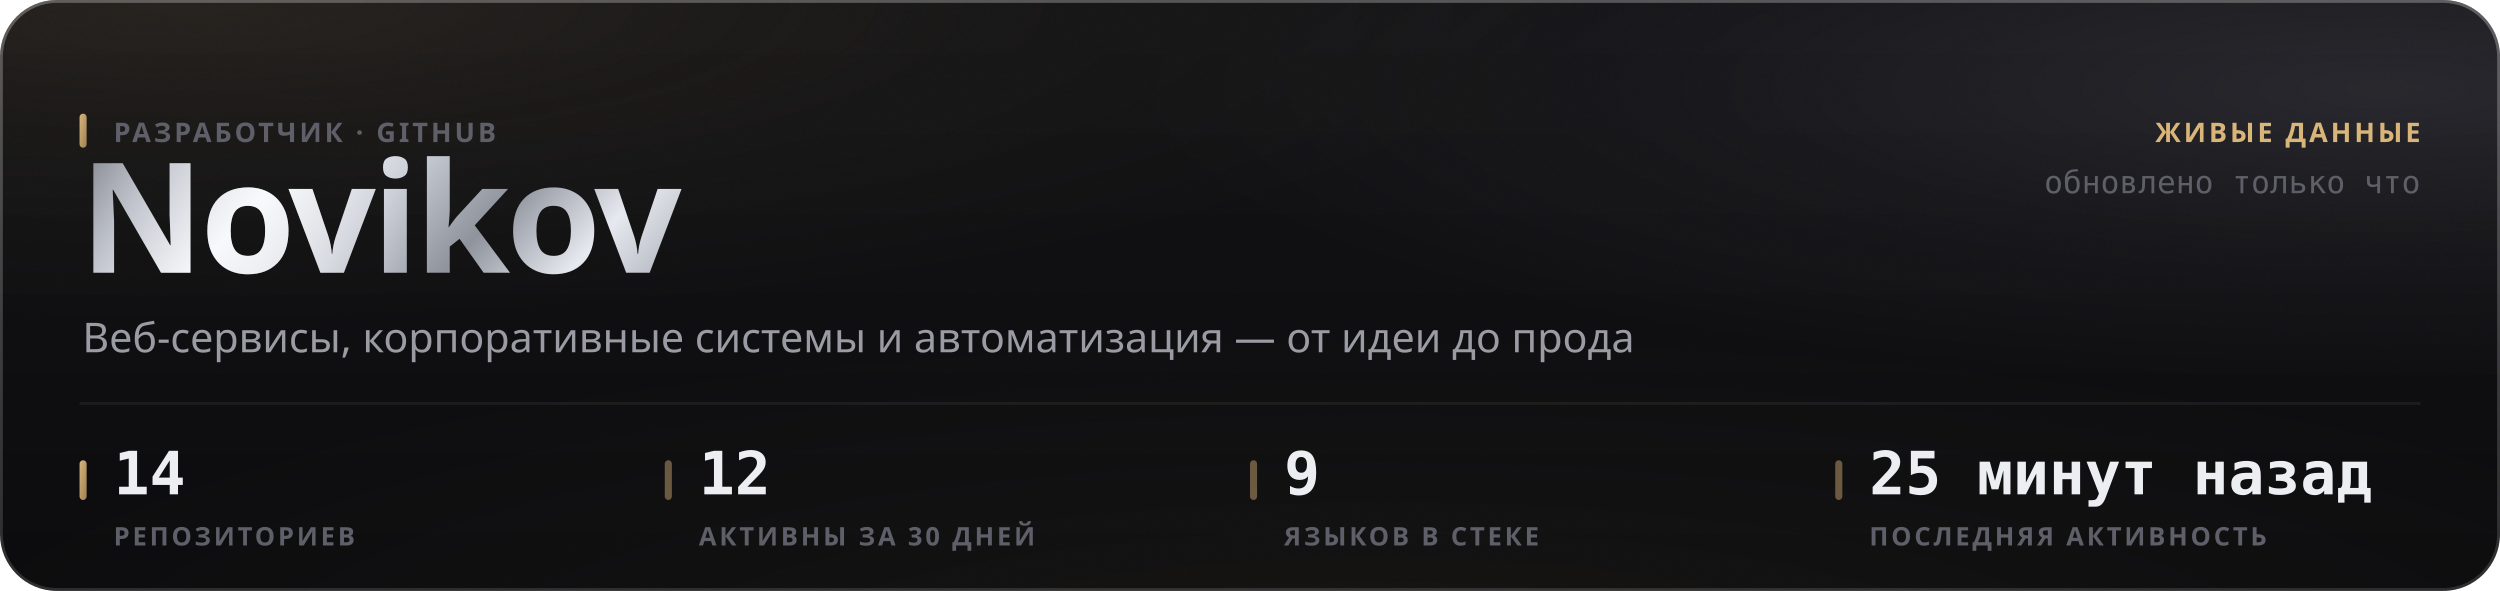
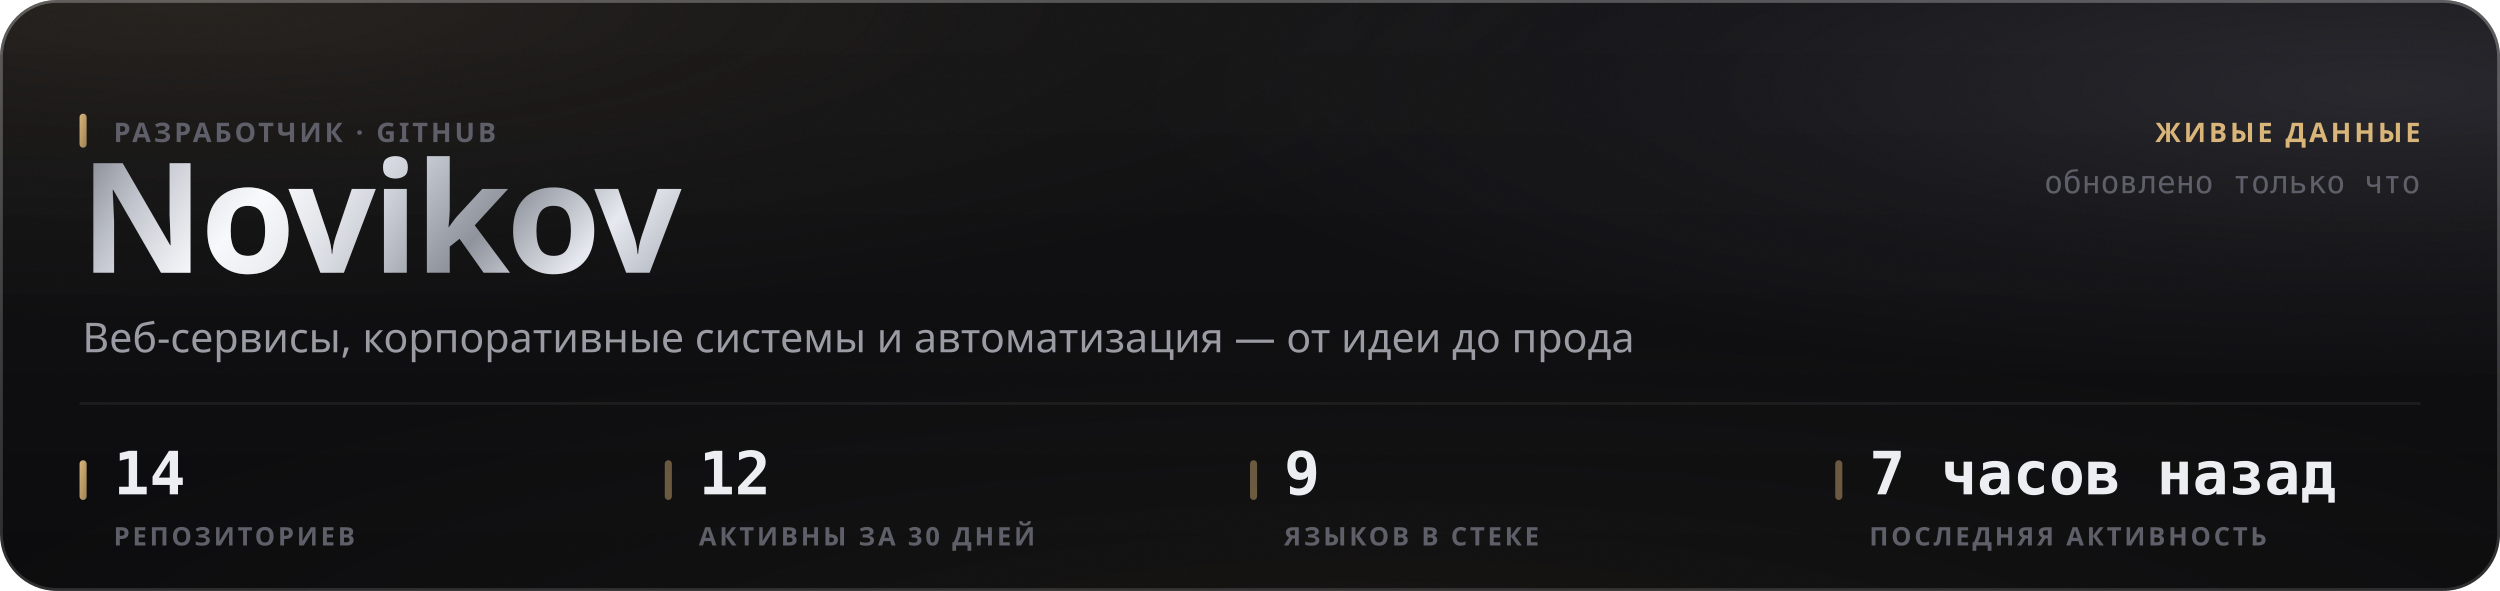
<svg xmlns="http://www.w3.org/2000/svg" width="880" height="208" viewBox="0 0 880 208" role="img">
  <style>
  text { font-family: -apple-system, BlinkMacSystemFont, 'Segoe UI', 'Noto Sans', Helvetica, Arial, sans-serif; }
  .mono { font-family: ui-monospace, 'SF Mono', 'Cascadia Mono', 'DejaVu Sans Mono', Menlo, Consolas, monospace; font-variant-numeric: tabular-nums; }
  .caps { letter-spacing: .1em; text-transform: uppercase; }

  @keyframes sheen  { from { transform: translateX(-120%); } to { transform: translateX(260%); } }
  @keyframes rise   { from { opacity: 0; transform: translateY(6px); } to { opacity: 1; transform: none; } }
  @keyframes slide  { from { opacity: 0; transform: translateX(-8px); } to { opacity: 1; transform: none; } }
  @keyframes grow   { from { transform: scaleY(0); } to { transform: scaleY(1); } }
  @keyframes widen  { from { transform: scaleX(0); } to { transform: scaleX(1); } }
  @keyframes draw   { from { stroke-dashoffset: 200; } to { stroke-dashoffset: 0; } }

  .sheen { animation: sheen 5.5s cubic-bezier(.45,0,.2,1) infinite; }
  .rise  { animation: rise .5s cubic-bezier(.16,1,.3,1) both; }
  .slide { animation: slide .42s cubic-bezier(.16,1,.3,1) both; }
  .bar   { transform-box: fill-box; transform-origin: 50% 100%;
           animation: grow .62s cubic-bezier(.16,1,.3,1) both; }
  .fill  { transform-box: fill-box; transform-origin: 0% 50%;
           animation: widen .8s cubic-bezier(.16,1,.3,1) both; }
  /* The hidden start state lives in the keyframes, never in the static rule.
     A renderer that ignores CSS animations then falls back to the FINISHED
     state — a drawn line, visible text — instead of an empty panel. */
  .spark { stroke-dasharray: 200;
           animation: draw 1.1s cubic-bezier(.16,1,.3,1) both; }

  @media (prefers-reduced-motion: reduce) {
    .sheen { animation: none; opacity: 0; }
    .rise, .slide, .bar, .fill, .spark { animation: none; opacity: 1; transform: none;
                                         stroke-dashoffset: 0; }
  }</style>
  <defs>
    <filter id="grain5" x="0" y="0" width="100%" height="100%">
      <feTurbulence type="fractalNoise" baseFrequency="0.85" numOctaves="3" stitchTiles="stitch" />
      <feColorMatrix type="saturate" values="0" />
    </filter>
    <linearGradient id="accent1" x1="0" y1="0" x2="1" y2="1">
      <stop offset="0%" stop-color="#d9b57a" />
      <stop offset="100%" stop-color="#9d8155" />
    </linearGradient>
    <radialGradient id="aurora6" cx="0.08" cy="0" r="0.55">
      <stop offset="0%" stop-color="#d9b47a" stop-opacity="0.1" />
      <stop offset="55%" stop-color="#d9b47a" stop-opacity="0.035" />
      <stop offset="100%" stop-color="#d9b47a" stop-opacity="0" />
    </radialGradient>
    <radialGradient id="aurora7" cx="0.95" cy="0.15" r="0.5">
      <stop offset="0%" stop-color="#706f83" stop-opacity="0.22" />
      <stop offset="55%" stop-color="#706f83" stop-opacity="0.077" />
      <stop offset="100%" stop-color="#706f83" stop-opacity="0" />
    </radialGradient>
    <radialGradient id="aurora8" cx="0.55" cy="1.15" r="0.6">
      <stop offset="0%" stop-color="#b39b74" stop-opacity="0.07" />
      <stop offset="55%" stop-color="#b39b74" stop-opacity="0.025" />
      <stop offset="100%" stop-color="#b39b74" stop-opacity="0" />
    </radialGradient>
    <linearGradient id="glass2" x1="0" y1="0" x2="0" y2="1">
      <stop offset="0%" stop-color="#ffffff" stop-opacity="0.036" />
      <stop offset="100%" stop-color="#ffffff" stop-opacity="0.007" />
    </linearGradient>
    <linearGradient id="rim3" x1="0" y1="0" x2="0" y2="1">
      <stop offset="0%" stop-color="#ffffff" stop-opacity="0.182" />
      <stop offset="100%" stop-color="#ffffff" stop-opacity="0.025" />
    </linearGradient>
    <linearGradient id="spec4" x1="0" y1="0" x2="1" y2="0">
      <stop offset="0%" stop-color="#ffffff" stop-opacity="0" />
      <stop offset="35%" stop-color="#ffffff" stop-opacity="0.336" />
      <stop offset="70%" stop-color="#ffffff" stop-opacity="0.118" />
      <stop offset="100%" stop-color="#ffffff" stop-opacity="0" />
    </linearGradient>
    <linearGradient id="metal9" x1="0" y1="0" x2="1" y2="0.25">
      <stop offset="0%" stop-color="#6e7078" />
      <stop offset="16.667%" stop-color="#b4b8c2" />
      <stop offset="33.333%" stop-color="#f2f4f8" />
      <stop offset="50%" stop-color="#c7cbd4" />
      <stop offset="66.667%" stop-color="#8f939c" />
      <stop offset="83.333%" stop-color="#e6e9ef" />
      <stop offset="100%" stop-color="#a7abb4" />
    </linearGradient>
    <linearGradient id="sheengrad11" x1="0" y1="0" x2="1" y2="0">
      <stop offset="0%" stop-color="#ffffff" stop-opacity="0" />
      <stop offset="50%" stop-color="#ffffff" stop-opacity="0.5" />
      <stop offset="100%" stop-color="#ffffff" stop-opacity="0" />
    </linearGradient>
    <clipPath id="wordclip10">
      <text x="28" y="96" font-size="54" font-weight="800" letter-spacing="-0.025em" font-family="-apple-system, BlinkMacSystemFont, 'Segoe UI', Helvetica, Arial, sans-serif">Novikov</text>
    </clipPath>
  </defs>
  <rect width="880" height="208" rx="20" fill="#0a0a0c" />
  <rect width="880" height="208" rx="20" fill="url(#aurora6)" />
  <rect width="880" height="208" rx="20" fill="url(#aurora7)" />
  <rect width="880" height="208" rx="20" fill="url(#aurora8)" />
  <rect width="880" height="208" rx="20" fill="url(#glass2)" />
  <rect width="880" height="208" rx="20" filter="url(#grain5)" opacity="0.085" style="mix-blend-mode:overlay" />
  <rect x=".5" y=".5" width="879" height="207" rx="19.5" fill="none" stroke="rgba(255,255,255,0.11)" />
  <rect x=".5" y=".5" width="879" height="207" rx="19.5" fill="none" stroke="url(#rim3)" />
  <path d="M20 1 H860" stroke="url(#spec4)" stroke-width="1.2" fill="none" />
  <g clip-path="url(#wordclip10)">
    <rect x="28" y="42" width="248.651" height="70.2" fill="url(#metal9)" />
    <rect class="sheen" x="28" y="42" width="124.325" height="70.2" fill="url(#sheengrad11)" />
  </g>
  <rect x="28" y="40" width="2.5" height="12" rx="1.25" fill="url(#accent1)" />
  <text x="40" y="50" font-size="9.5" font-weight="600" fill="#5e5f68" letter-spacing="0.11em">РАЗРАБОТЧИК · GITHUB</text>
  <text x="29" y="124" font-size="14.5" font-weight="400" fill="#9a9ba3">Веб-сервисы, корпоративные системы и автоматизация — от идеи до прода</text>
  <text x="852" y="50" font-size="9.5" font-weight="600" fill="#d9b57a" text-anchor="end" letter-spacing="0.11em">ЖИВЫЕ ДАННЫЕ</text>
  <text x="852" y="68" font-size="11" font-weight="400" fill="#5e5f68" text-anchor="end" class="mono">обновлено только что</text>
  <path d="M28 142 H852" stroke="rgba(255,255,255,0.06)" stroke-width="1" />
  <rect x="28" y="162" width="2.5" height="14" rx="1.25" fill="url(#accent1)" />
  <text x="40" y="174" font-size="21" font-weight="700" fill="#edeef2" class="mono rise" opacity="1">14</text>
  <text x="40" y="192" font-size="9" font-weight="600" fill="#5e5f68" letter-spacing="0.11em">РЕПОЗИТОРИЕВ</text>
  <rect x="234" y="162" width="2.5" height="14" rx="1.25" fill="rgba(217,181,122,0.45)" />
  <text x="246" y="174" font-size="21" font-weight="700" fill="#edeef2" class="mono rise" opacity="1">12</text>
  <text x="246" y="192" font-size="9" font-weight="600" fill="#5e5f68" letter-spacing="0.11em">АКТИВНЫ ЗА 30 ДНЕЙ</text>
  <rect x="440" y="162" width="2.5" height="14" rx="1.25" fill="rgba(217,181,122,0.45)" />
  <text x="452" y="174" font-size="21" font-weight="700" fill="#edeef2" class="mono rise" opacity="1">9</text>
  <text x="452" y="192" font-size="9" font-weight="600" fill="#5e5f68" letter-spacing="0.11em">ЯЗЫКОВ В СТЕКЕ</text>
  <rect x="646" y="162" width="2.5" height="14" rx="1.25" fill="rgba(217,181,122,0.45)" />
-   <text x="658" y="174" font-size="21" font-weight="700" fill="#edeef2" class="mono rise" opacity="1">25 минут назад</text>
+   <text x="658" y="174" font-size="21" font-weight="700" fill="#edeef2" class="mono rise" opacity="1">7 часов назад</text>
  <text x="658" y="192" font-size="9" font-weight="600" fill="#5e5f68" letter-spacing="0.11em">ПОСЛЕДНЯЯ АКТИВНОСТЬ</text>
</svg>
